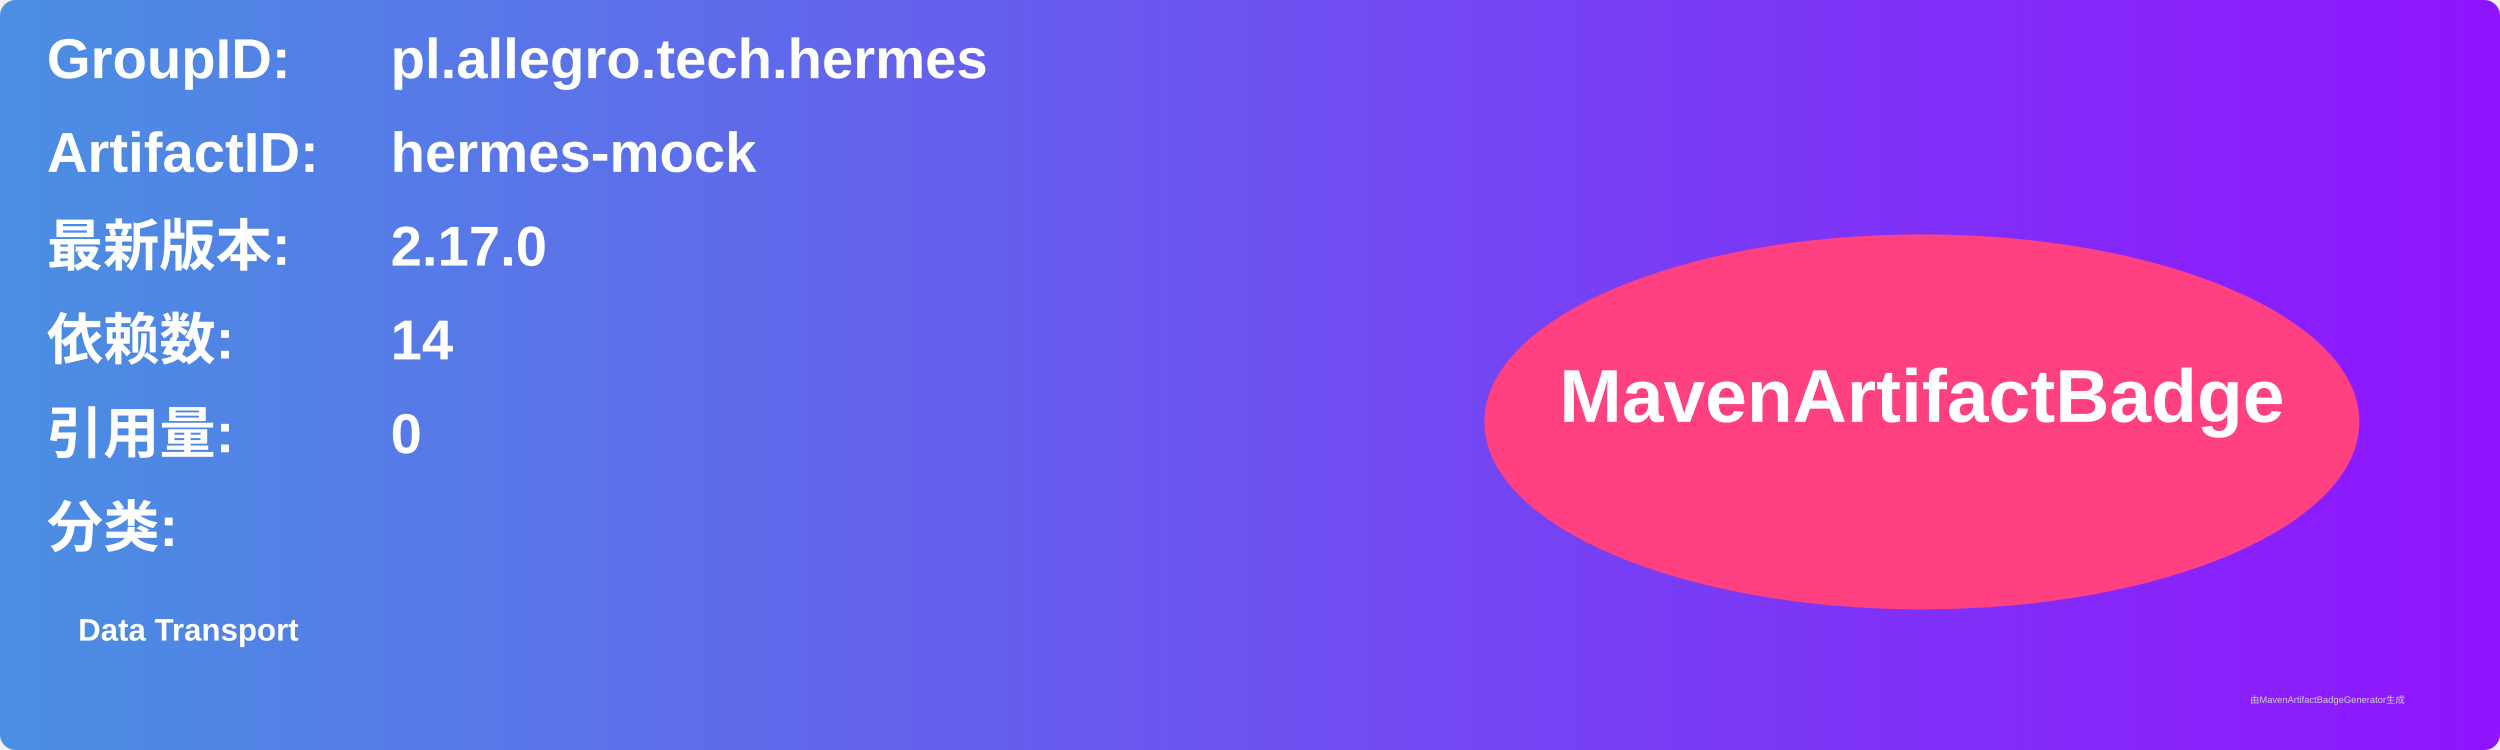
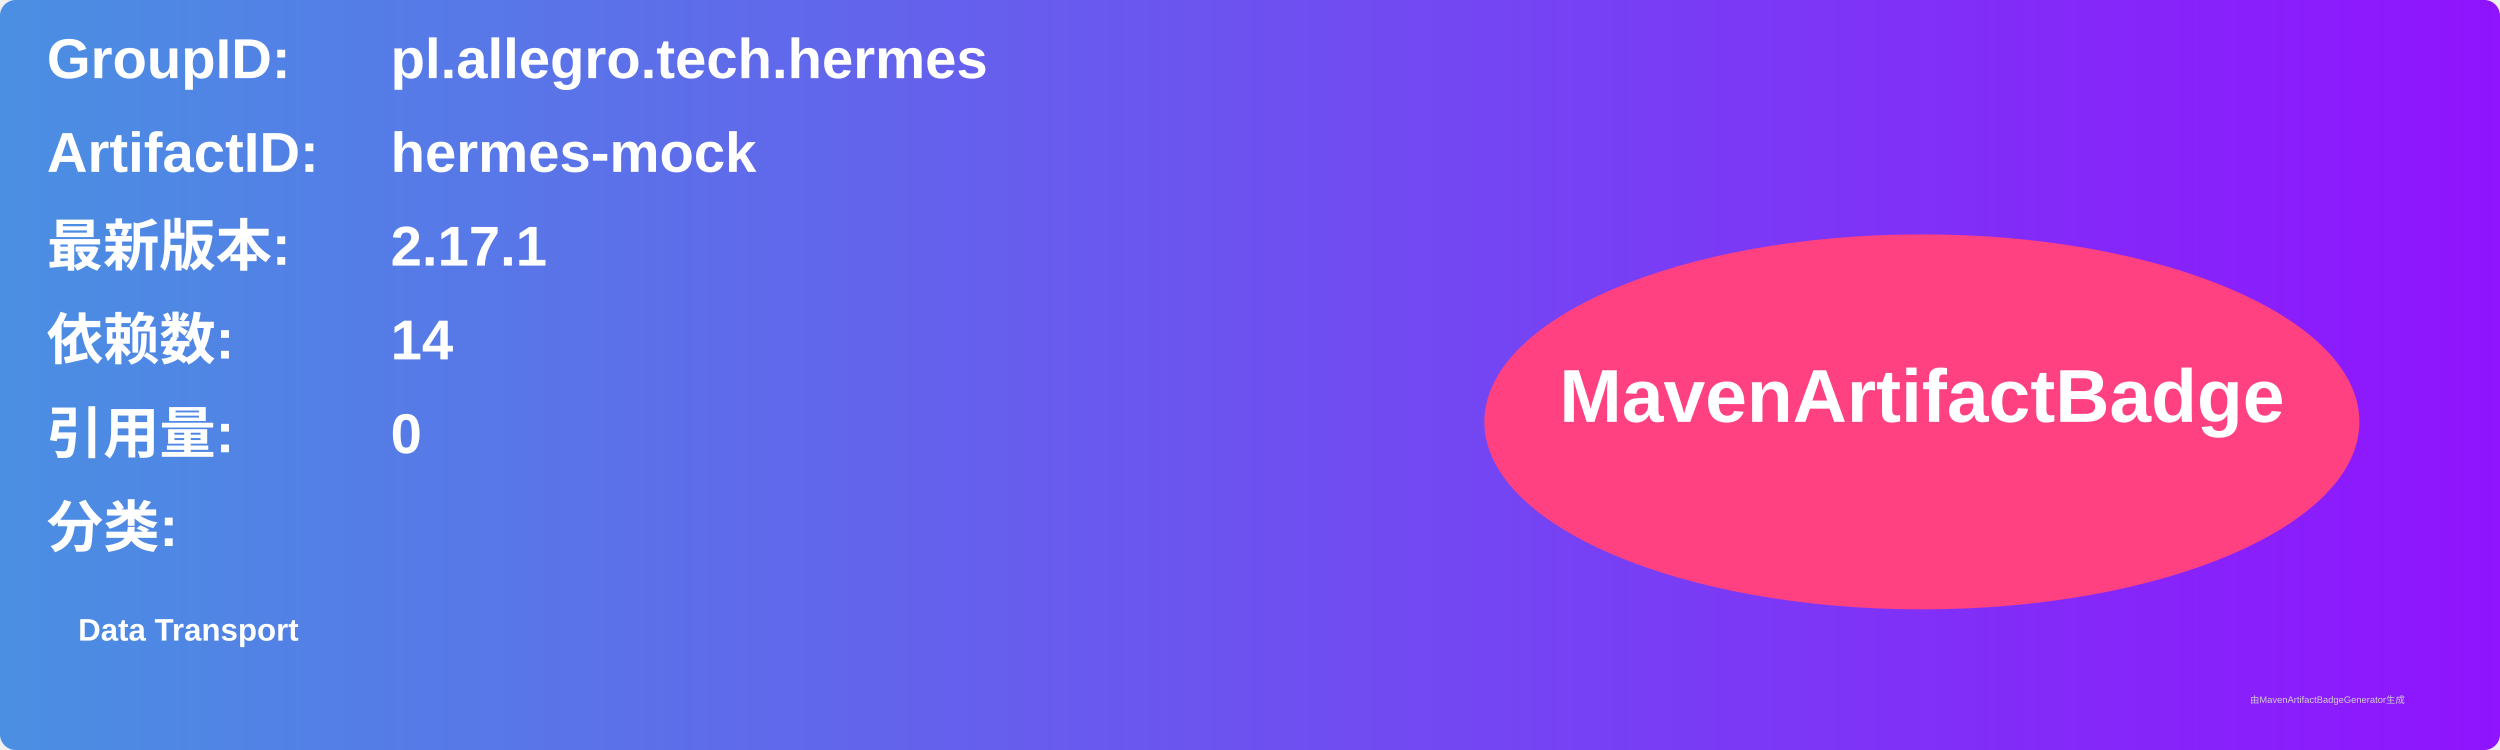
<svg xmlns="http://www.w3.org/2000/svg" width="800" height="240" viewBox="0 0 800 240">
  <linearGradient id="grad" x1="0%" y1="0%" x2="100%" y2="0%">
    <stop offset="0%" stop-color="#4a90e2" />
    <stop offset="100%" stop-color="#9013fe" />
  </linearGradient>
  <rect width="100%" height="100%" rx="5" ry="5" fill="url(#grad)" />
  <g transform="translate(15, 15)">
    <text x="0" y="10" font-family="Arial" font-size="18" fill="white" font-weight="bold" width="260">GroupID:</text>
    <text x="110" y="10" font-family="Arial" font-size="18" fill="white" font-weight="bold" width="460">pl.allegro.tech.hermes</text>
    <text x="0" y="40" font-family="Arial" font-size="18" fill="white" font-weight="bold" width="260">ArtifactID:</text>
    <text x="110" y="40" font-family="Arial" font-size="18" fill="white" font-weight="bold" width="460">hermes-mock</text>
    <text x="0" y="70" font-family="Arial" font-size="18" fill="white" font-weight="bold">最新版本:</text>
    <text x="110" y="70" font-family="Arial" font-size="18" fill="white" font-weight="bold">
-       <tspan font-weight="bold">2.17.0</tspan>
+       <tspan font-weight="bold">2.17.1</tspan>
    </text>
    <text x="0" y="100" font-family="Arial" font-size="18" fill="white" font-weight="bold">依赖数: </text>
    <text x="110" y="100" font-family="Arial" font-size="18" fill="white">
      <tspan font-weight="bold">14</tspan>
    </text>
    <text x="0" y="130" font-family="Arial" font-size="18" fill="white" font-weight="bold">引用量: </text>
    <text x="110" y="130" font-family="Arial" font-size="18" fill="white">
      <tspan font-weight="bold">0</tspan>
    </text>
    <text x="0" y="160" font-family="Arial" font-size="18" fill="white" font-weight="bold">分类:</text>
    <text x="10" y="190" font-family="Arial" font-size="10" fill="white">
      <tspan font-weight="bold">Data Transport</tspan>
    </text>
    <ellipse cx="600" cy="120" rx="140" ry="60" fill="#ff4081" />
    <text x="600" y="120" text-anchor="middle" font-family="Arial" font-size="24" fill="white" font-weight="bold">MavenArtifactBadge</text>
  </g>
  <text x="720" y="225" font-family="Arial" font-size="3" fill="#d0d0d0">由MavenArtifactBadgeGenerator生成</text>
</svg>
